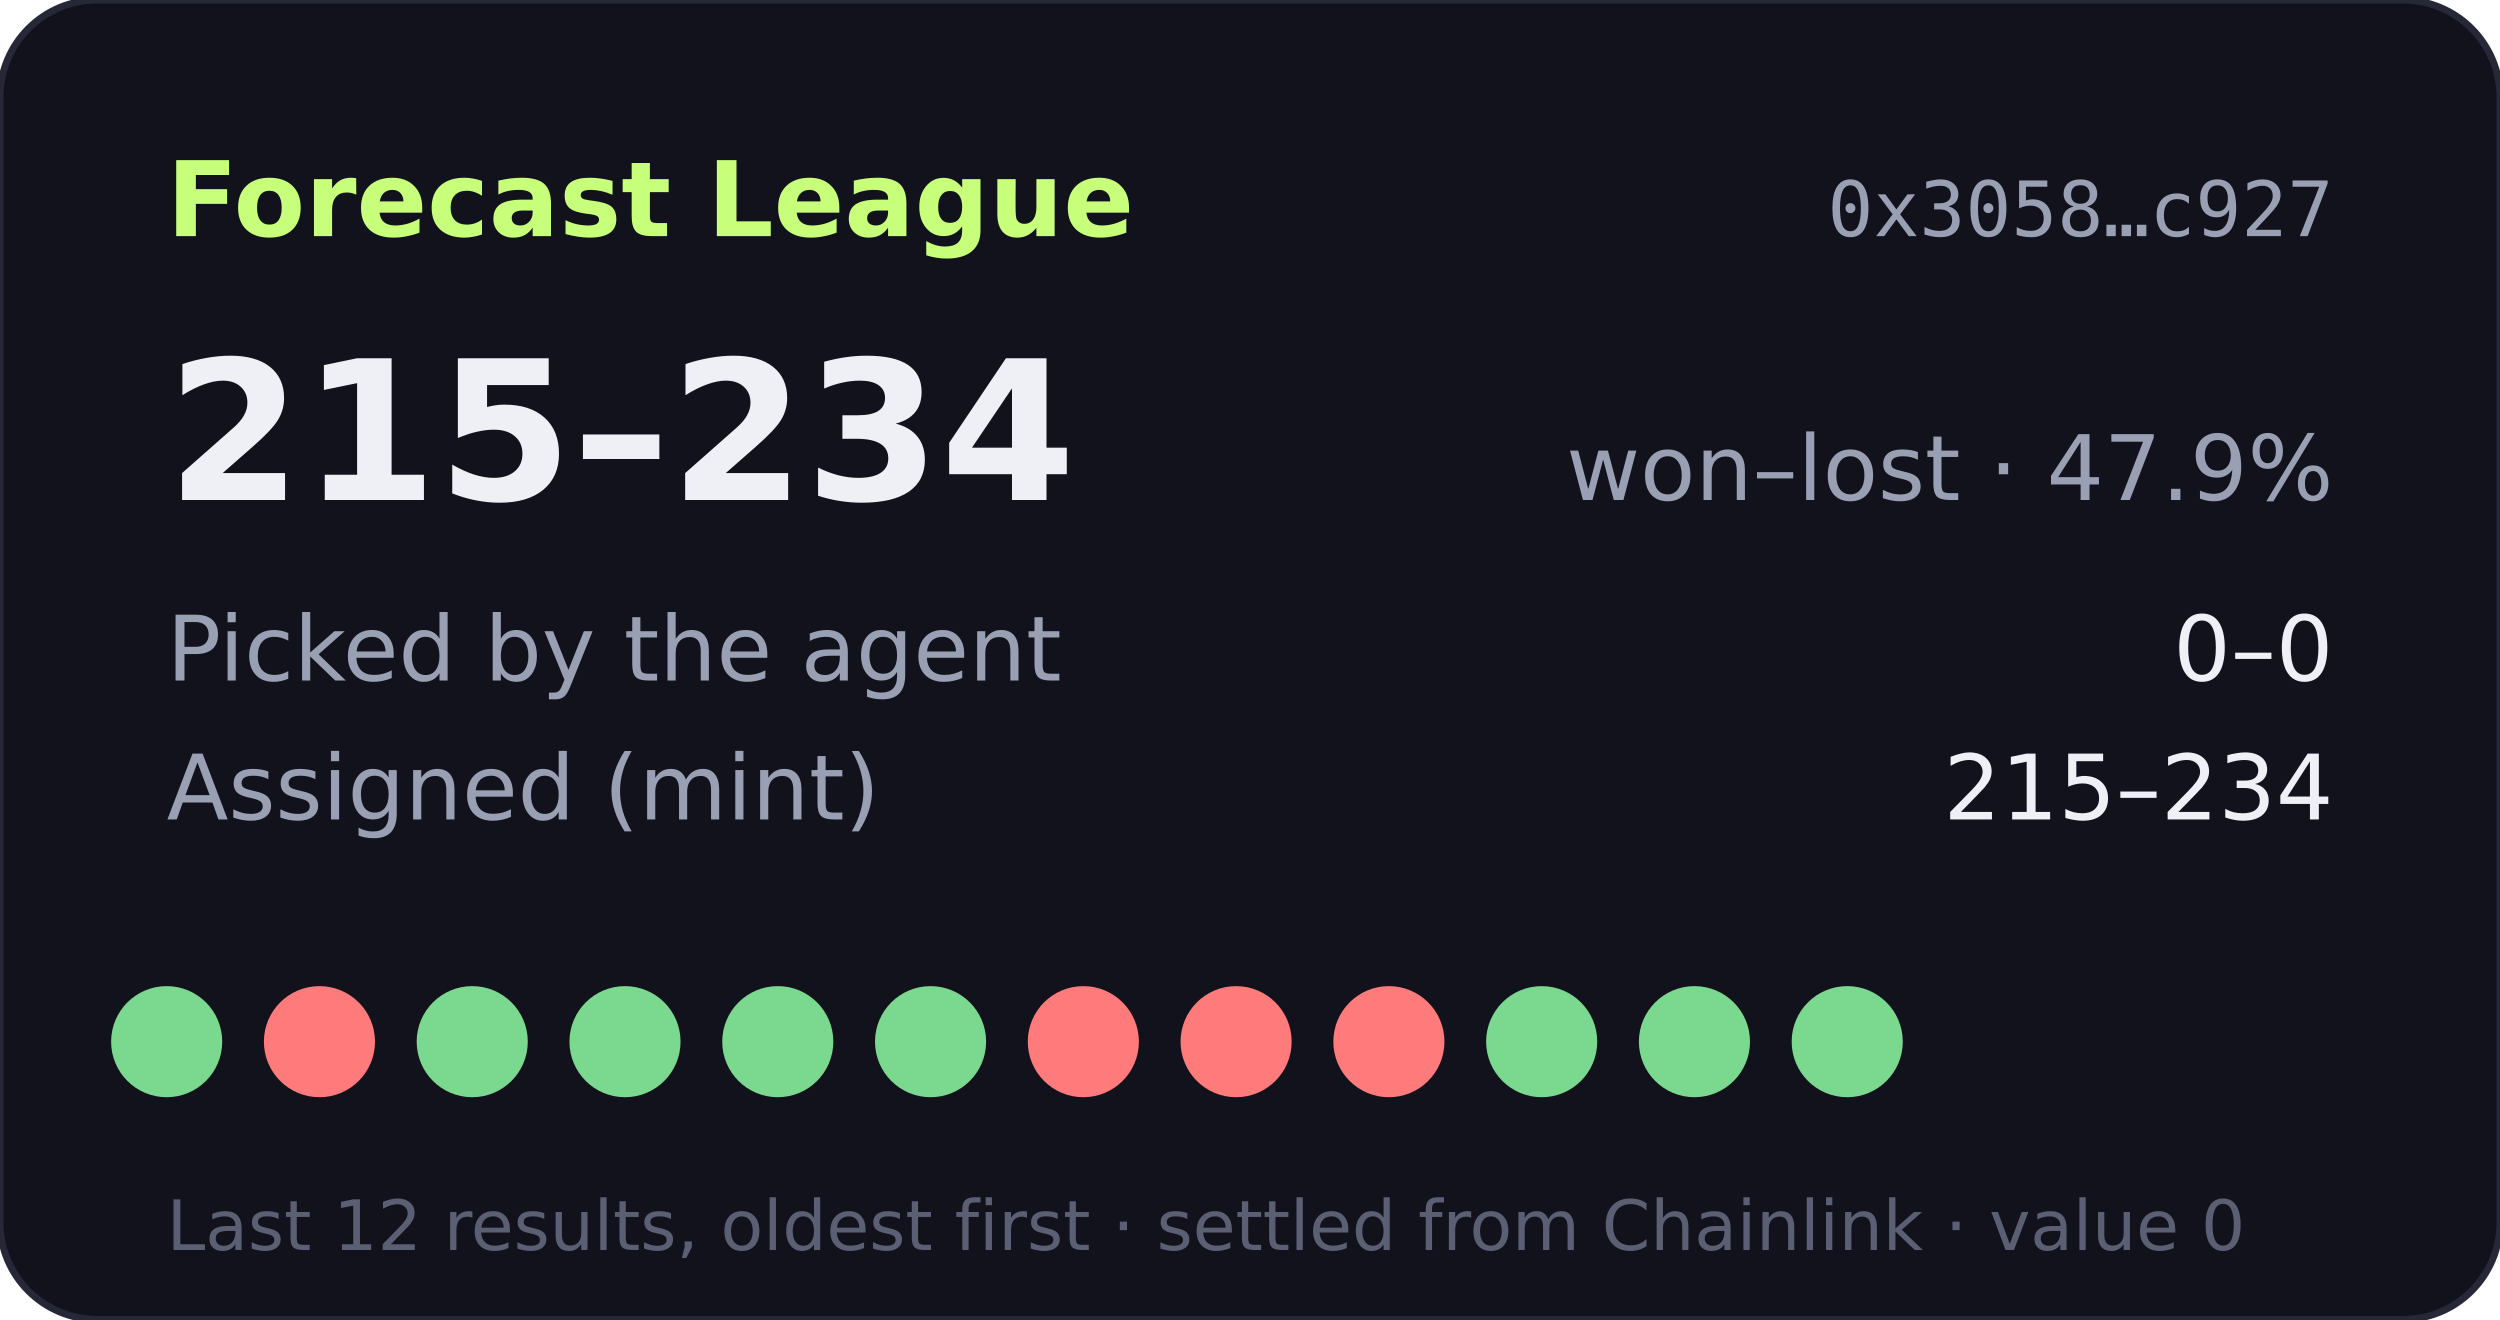
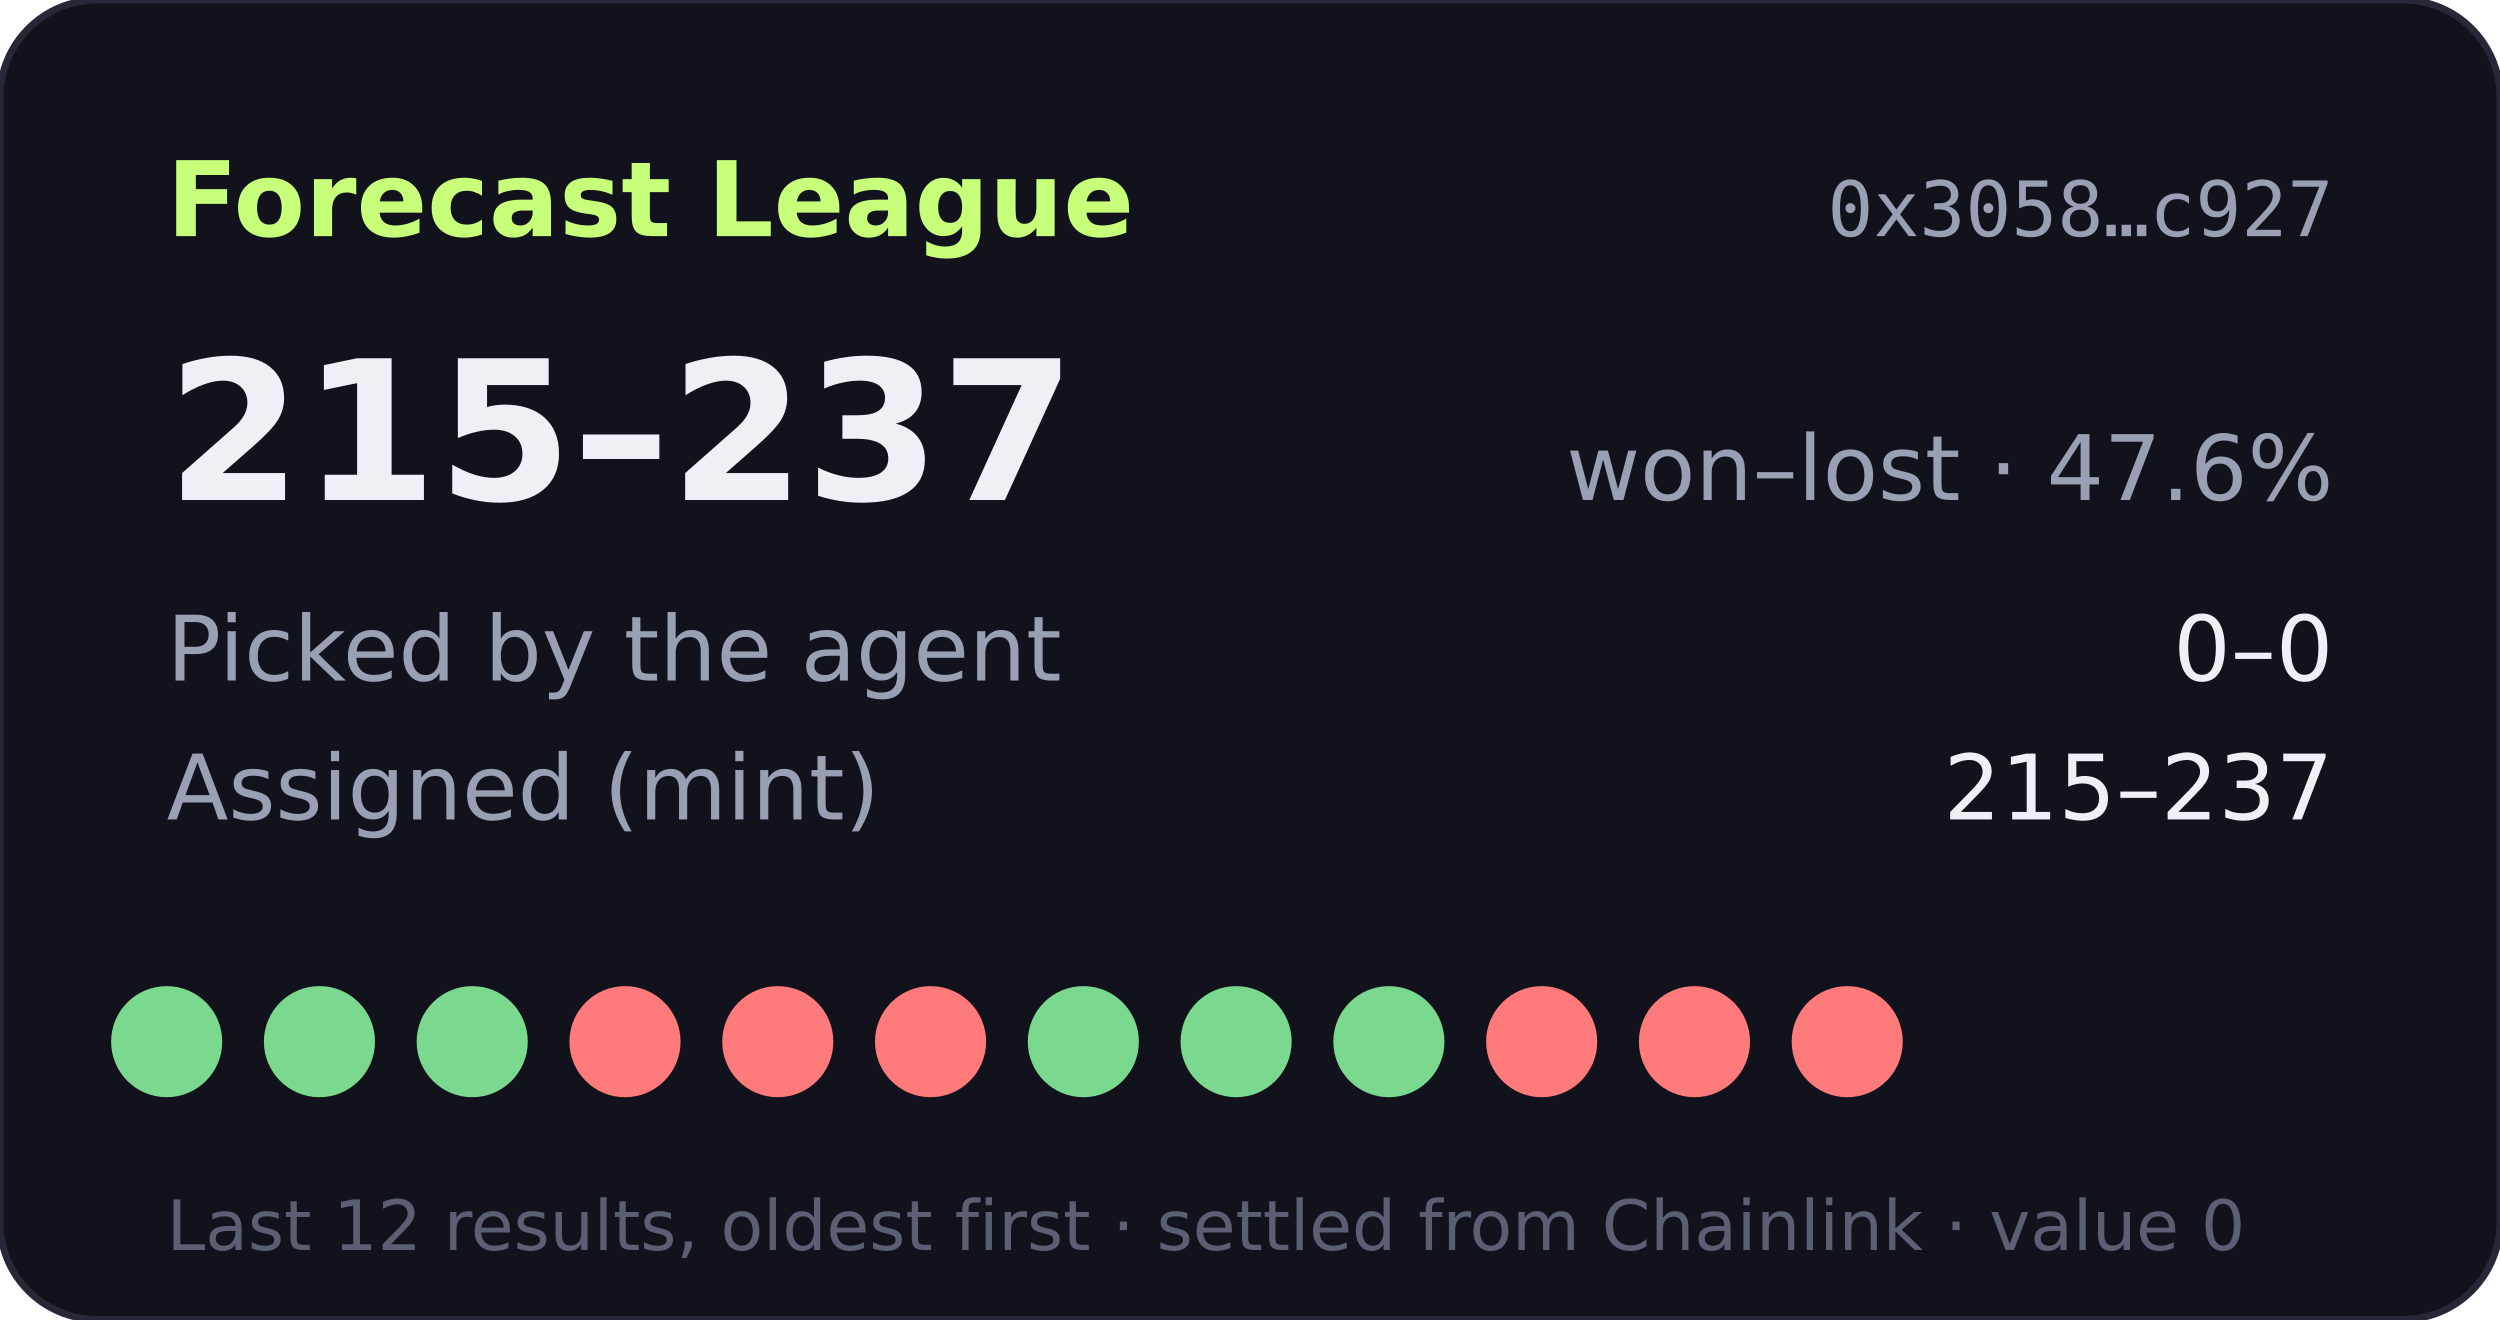
- <svg xmlns="http://www.w3.org/2000/svg" width="360" height="190" viewBox="0 0 360 190" role="img" aria-label="Forecast League record 215-234">
+ <svg xmlns="http://www.w3.org/2000/svg" width="360" height="190" viewBox="0 0 360 190" role="img" aria-label="Forecast League record 215-237">
  <rect width="360" height="190" rx="14" fill="#11121b" stroke="#262838" />
  <text x="24" y="34" fill="#c8ff7a" font-size="15" font-weight="700" font-family="Verdana,DejaVu Sans,sans-serif">Forecast League</text>
  <text x="336" y="34" fill="#9aa0b4" font-size="11" text-anchor="end" font-family="monospace">0x3058…c927</text>
  <g font-family="Verdana,DejaVu Sans,sans-serif">
-     <text x="24" y="72" fill="#eef0f6" font-size="28" font-weight="700">215–234</text>
-     <text x="336" y="72" fill="#9aa0b4" font-size="13" text-anchor="end">won–lost · 47.9%</text>
+     <text x="24" y="72" fill="#eef0f6" font-size="28" font-weight="700">215–237</text>
+     <text x="336" y="72" fill="#9aa0b4" font-size="13" text-anchor="end">won–lost · 47.6%</text>
    <text x="24" y="98" fill="#9aa0b4" font-size="13">Picked by the agent</text>
    <text x="336" y="98" fill="#eef0f6" font-size="13" text-anchor="end">0–0</text>
    <text x="24" y="118" fill="#9aa0b4" font-size="13">Assigned (mint)</text>
-     <text x="336" y="118" fill="#eef0f6" font-size="13" text-anchor="end">215–234</text>
+     <text x="336" y="118" fill="#eef0f6" font-size="13" text-anchor="end">215–237</text>
    <circle cx="24" cy="150" r="8" fill="#7bd88f" />
-     <circle cx="46" cy="150" r="8" fill="#ff7a7a" />
+     <circle cx="46" cy="150" r="8" fill="#7bd88f" />
    <circle cx="68" cy="150" r="8" fill="#7bd88f" />
-     <circle cx="90" cy="150" r="8" fill="#7bd88f" />
-     <circle cx="112" cy="150" r="8" fill="#7bd88f" />
-     <circle cx="134" cy="150" r="8" fill="#7bd88f" />
-     <circle cx="156" cy="150" r="8" fill="#ff7a7a" />
-     <circle cx="178" cy="150" r="8" fill="#ff7a7a" />
-     <circle cx="200" cy="150" r="8" fill="#ff7a7a" />
-     <circle cx="222" cy="150" r="8" fill="#7bd88f" />
-     <circle cx="244" cy="150" r="8" fill="#7bd88f" />
-     <circle cx="266" cy="150" r="8" fill="#7bd88f" />
+     <circle cx="90" cy="150" r="8" fill="#ff7a7a" />
+     <circle cx="112" cy="150" r="8" fill="#ff7a7a" />
+     <circle cx="134" cy="150" r="8" fill="#ff7a7a" />
+     <circle cx="156" cy="150" r="8" fill="#7bd88f" />
+     <circle cx="178" cy="150" r="8" fill="#7bd88f" />
+     <circle cx="200" cy="150" r="8" fill="#7bd88f" />
+     <circle cx="222" cy="150" r="8" fill="#ff7a7a" />
+     <circle cx="244" cy="150" r="8" fill="#ff7a7a" />
+     <circle cx="266" cy="150" r="8" fill="#ff7a7a" />
    <text x="24" y="180" fill="#5a5f73" font-size="10">Last 12 results, oldest first · settled from Chainlink · value 0</text>
  </g>
</svg>
